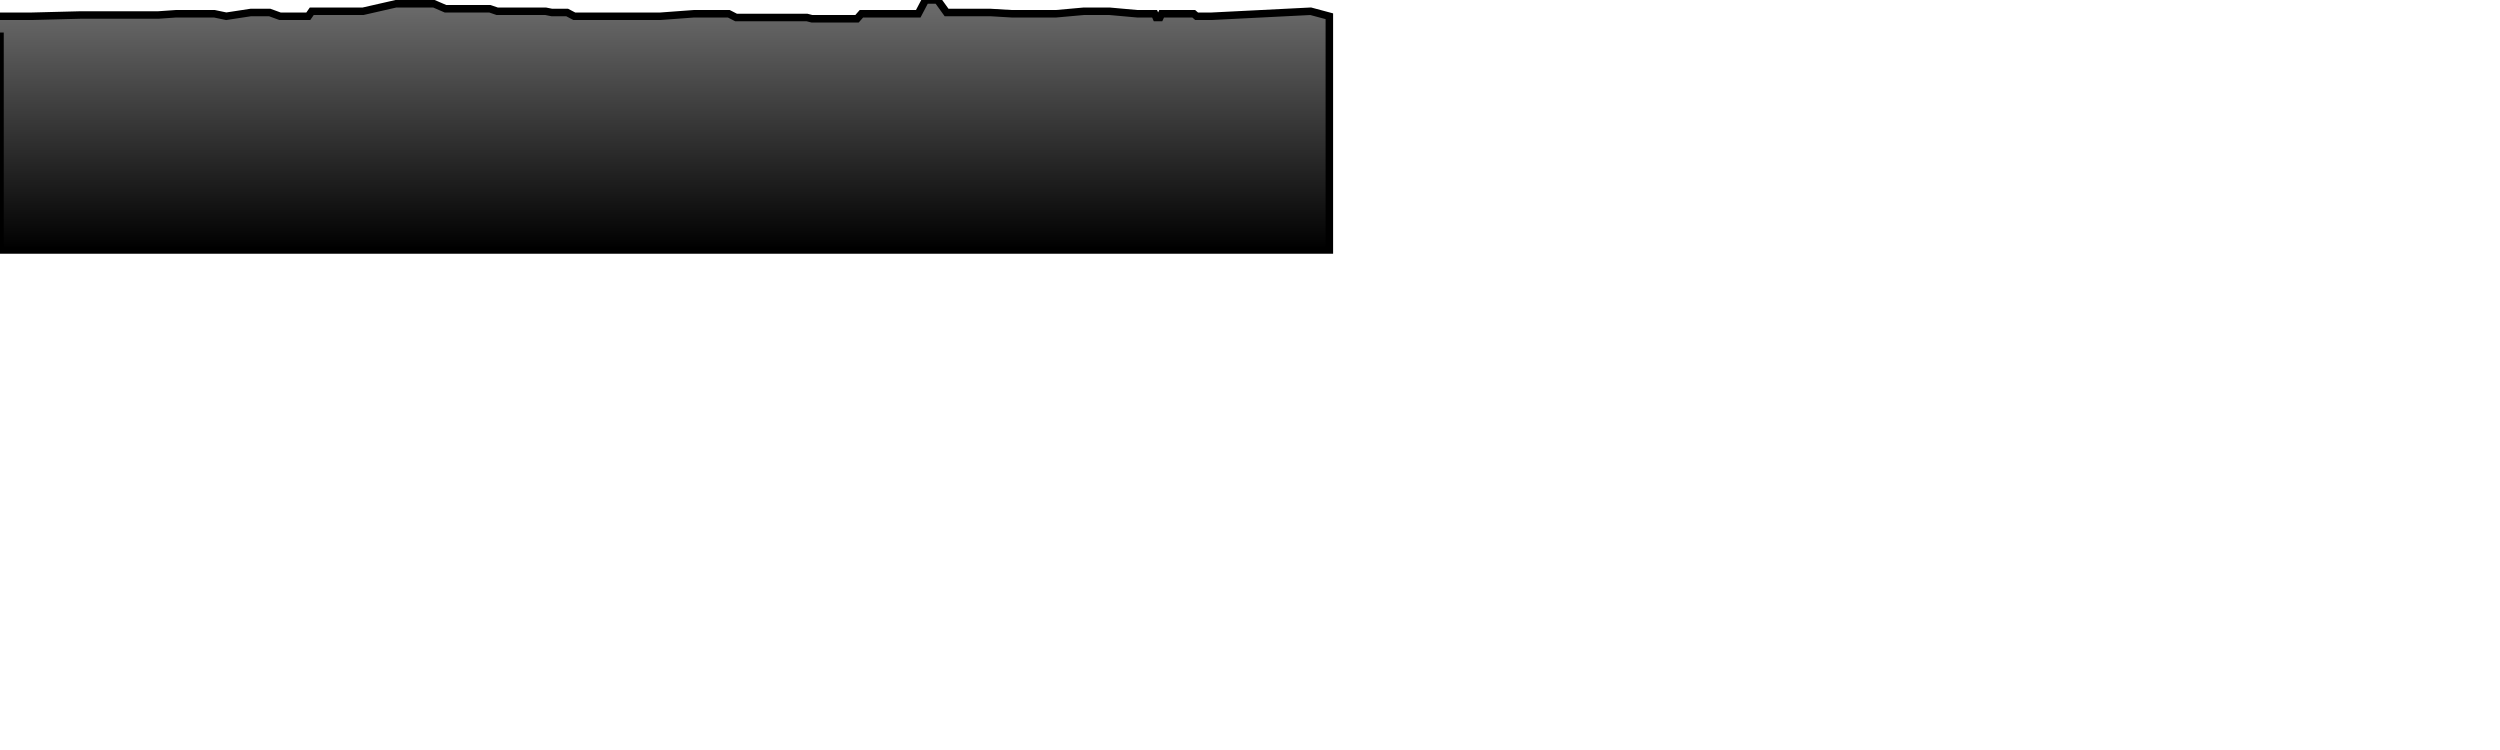
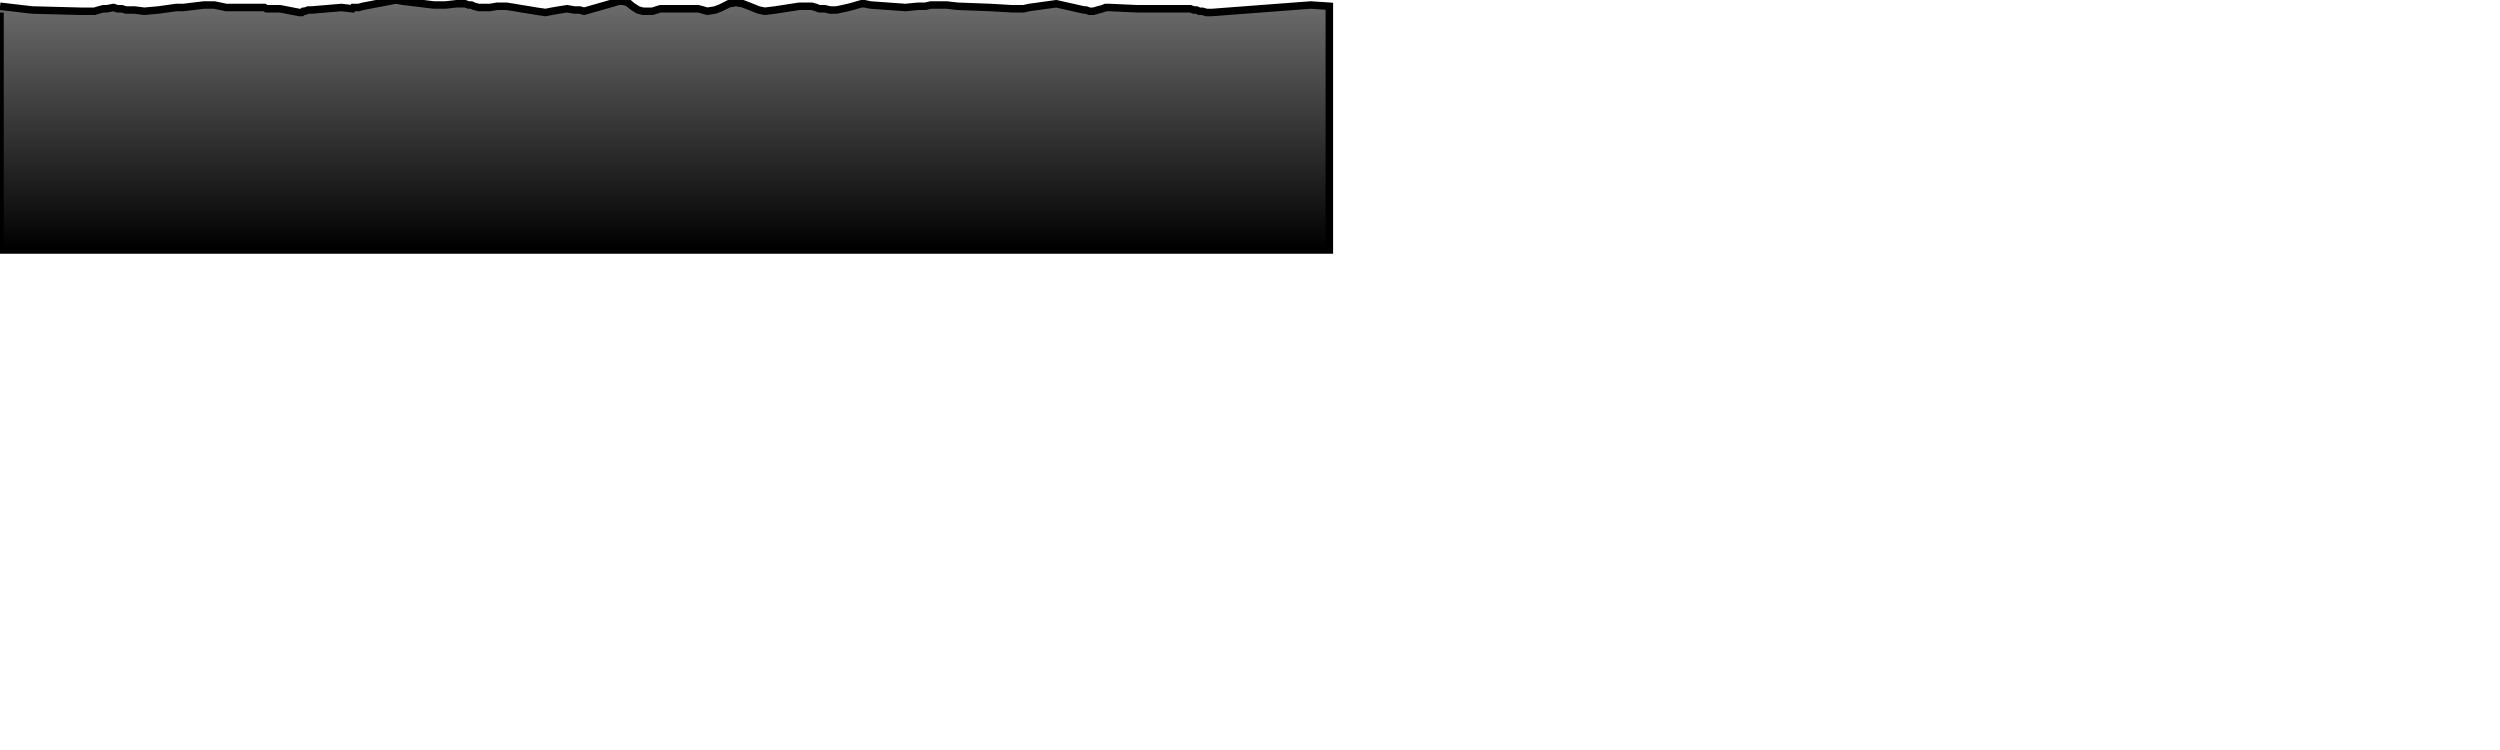
<svg xmlns="http://www.w3.org/2000/svg" baseProfile="full" height="300px" version="1.1" width="1000px">
  <defs>
    <linearGradient id="my-gradient" x1="0" x2="0" y1="0" y2="1">
      <stop offset="0.0" stop-color="#6d6d6d" stop-opacity="1" />
      <stop offset="1.0" stop-color="#000000" stop-opacity="1" />
    </linearGradient>
  </defs>
-   <path d="M 0 6.5 L 12.896 6.5 L 32.234 6.0 L 33.35 6.0 L 34.379 6.0 L 34.804 6.0 L 35.267 6.0 L 36.372 6.0 L 37.834 6.0 L 39.444 6.0 L 41.338 6.0 L 42.709 6.0 L 45.431 6.0 L 46.943 6.0 L 48.697 6.0 L 50.359 6.0 L 53.77 6.0 L 57.695 6.0 L 63.331 6.0 L 70.471 5.5 L 73.337 5.5 L 81.533 5.5 L 85.735 5.5 L 90.499 6.5 L 100.311 5.0 L 102.955 5.0 L 104.833 5.0 L 105.77 5.0 L 106.592 5.0 L 107.893 5.0 L 111.992 6.5 L 119.771 6.5 L 120.704 6.5 L 121.335 6.5 L 121.901 6.5 L 123.326 6.5 L 124.71 4.5 L 136.562 4.5 L 140.905 4.5 L 141.298 4.5 L 143.513 4.5 L 145.248 4.5 L 158.394 1.5 L 161.173 1.5 L 173.56 1.5 L 178.188 3.5 L 182.652 3.5 L 186.046 3.5 L 187.429 3.5 L 188.519 3.5 L 189.633 3.5 L 191.452 3.5 L 193.413 3.5 L 195.934 3.5 L 198.854 4.5 L 202.501 4.5 L 205.783 4.5 L 208.583 4.5 L 211.797 4.5 L 214.724 4.5 L 218.225 4.5 L 220.722 5.0 L 223.635 5.0 L 226.856 5.0 L 229.713 6.5 L 231.87 6.5 L 233.623 6.5 L 245.849 6.5 L 247.339 6.5 L 249.154 6.5 L 251.128 6.5 L 252.914 6.5 L 255.245 6.5 L 257.232 6.5 L 259.531 6.5 L 260.985 6.5 L 262.528 6.5 L 264.181 6.5 L 277.66 5.5 L 279.278 5.5 L 281.182 5.5 L 282.922 5.5 L 286.088 5.5 L 288.581 5.5 L 291.517 5.5 L 294.432 7.0 L 297.139 7.0 L 299.732 7.0 L 303.486 7.0 L 305.912 7.0 L 310.036 7.0 L 319.763 7.0 L 322.806 7.0 L 324.741 7.5 L 326.429 7.5 L 327.648 7.5 L 329.92 7.5 L 332.045 7.5 L 334.626 7.5 L 336.956 7.5 L 339.217 7.5 L 341.138 7.5 L 342.809 7.5 L 344.566 5.5 L 345.792 5.5 L 348.225 5.5 L 362.146 5.5 L 367.299 5.5 L 370.192 0.0 L 372.308 0.0 L 375.033 0.0 L 378.631 5.0 L 382.949 5.0 L 396.217 5.0 L 404.594 5.5 L 406.855 5.5 L 408.002 5.5 L 408.683 5.5 L 409.463 5.5 L 411.699 5.5 L 422.49 5.5 L 433.591 4.5 L 434.431 4.5 L 435.755 4.5 L 437.368 4.5 L 439.113 4.5 L 441.014 4.5 L 442.239 4.5 L 443.746 4.5 L 454.843 5.5 L 461.013 5.5 L 461.839 5.5 L 462.491 7.0 L 463.045 7.0 L 463.955 7.0 L 464.658 5.5 L 473.808 5.5 L 475.018 5.5 L 476.141 5.5 L 477.482 5.5 L 478.641 6.5 L 479.662 6.5 L 480.896 6.5 L 482.65 6.5 L 484.083 6.5 L 484.703 6.5 L 524.279 4.5 L 531.74 6.5 L 531.74 100 L 0.0 100 L 0.0 13.0" fill="url(#my-gradient)" stroke="black" stroke-width="3" />
+   <path d="M 0 2.5 L 12.896 4.0 L 32.234 4.5 L 33.35 4.5 L 34.379 4.5 L 34.804 4.5 L 35.267 4.5 L 36.372 4.5 L 37.834 4.5 L 39.444 4.0 L 41.338 3.5 L 42.709 3.5 L 45.431 3.0 L 46.943 3.5 L 48.697 3.5 L 50.359 4.0 L 53.77 4.0 L 57.695 4.5 L 63.331 4.0 L 70.471 3.0 L 73.337 3.0 L 81.533 2.0 L 85.735 2.0 L 90.499 3.0 L 100.311 3.0 L 102.955 3.0 L 104.833 3.0 L 105.77 3.0 L 106.592 3.5 L 107.893 3.5 L 111.992 3.5 L 119.771 5.0 L 120.704 5.0 L 121.335 4.5 L 121.901 4.5 L 123.326 4.0 L 124.71 4.0 L 136.562 3.0 L 140.905 3.5 L 141.298 3.0 L 143.513 3.0 L 145.248 2.5 L 158.394 0.0 L 161.173 0.5 L 173.56 2.0 L 178.188 2.0 L 182.652 1.5 L 186.046 1.5 L 187.429 2.0 L 188.519 2.0 L 189.633 2.5 L 191.452 3.0 L 193.413 3.0 L 195.934 3.0 L 198.854 2.5 L 202.501 2.5 L 205.783 3.0 L 208.583 3.5 L 211.797 4.0 L 214.724 4.5 L 218.225 5.0 L 220.722 4.5 L 223.635 4.0 L 226.856 3.5 L 229.713 4.0 L 231.87 4.0 L 233.623 4.5 L 245.849 1.0 L 247.339 0.5 L 249.154 0.5 L 251.128 1.0 L 252.914 2.5 L 255.245 4.0 L 257.232 4.5 L 259.531 4.5 L 260.985 4.5 L 262.528 4.0 L 264.181 3.5 L 277.66 3.5 L 279.278 3.5 L 281.182 4.0 L 282.922 4.5 L 286.088 4.0 L 288.581 3.0 L 291.517 1.5 L 294.432 1.0 L 297.139 1.5 L 299.732 2.5 L 303.486 4.0 L 305.912 4.5 L 310.036 4.0 L 319.763 2.5 L 322.806 2.5 L 324.741 2.5 L 326.429 3.0 L 327.648 3.5 L 329.92 3.5 L 332.045 4.0 L 334.626 4.0 L 336.956 3.5 L 339.217 3.0 L 341.138 2.5 L 342.809 2.0 L 344.566 1.5 L 345.792 1.5 L 348.225 2.0 L 362.146 3.0 L 367.299 2.5 L 370.192 2.5 L 372.308 2.0 L 375.033 2.0 L 378.631 2.0 L 382.949 2.5 L 396.217 3.0 L 404.594 3.5 L 406.855 3.5 L 408.002 3.5 L 408.683 3.5 L 409.463 3.5 L 411.699 3.0 L 422.49 1.5 L 433.591 4.0 L 434.431 4.0 L 435.755 4.5 L 437.368 4.5 L 439.113 4.0 L 441.014 3.5 L 442.239 3.0 L 443.746 3.0 L 454.843 3.5 L 461.013 3.5 L 461.839 3.5 L 462.491 3.5 L 463.045 3.5 L 463.955 3.5 L 464.658 3.5 L 473.808 3.5 L 475.018 3.5 L 476.141 3.5 L 477.482 4.0 L 478.641 4.0 L 479.662 4.5 L 480.896 4.5 L 482.65 5.0 L 484.083 5.0 L 484.703 5.0 L 524.279 2.0 L 531.74 2.5 L 531.74 100 L 0.0 100 L 0.0 5.0" fill="url(#my-gradient)" stroke="black" stroke-width="3" />
</svg>
